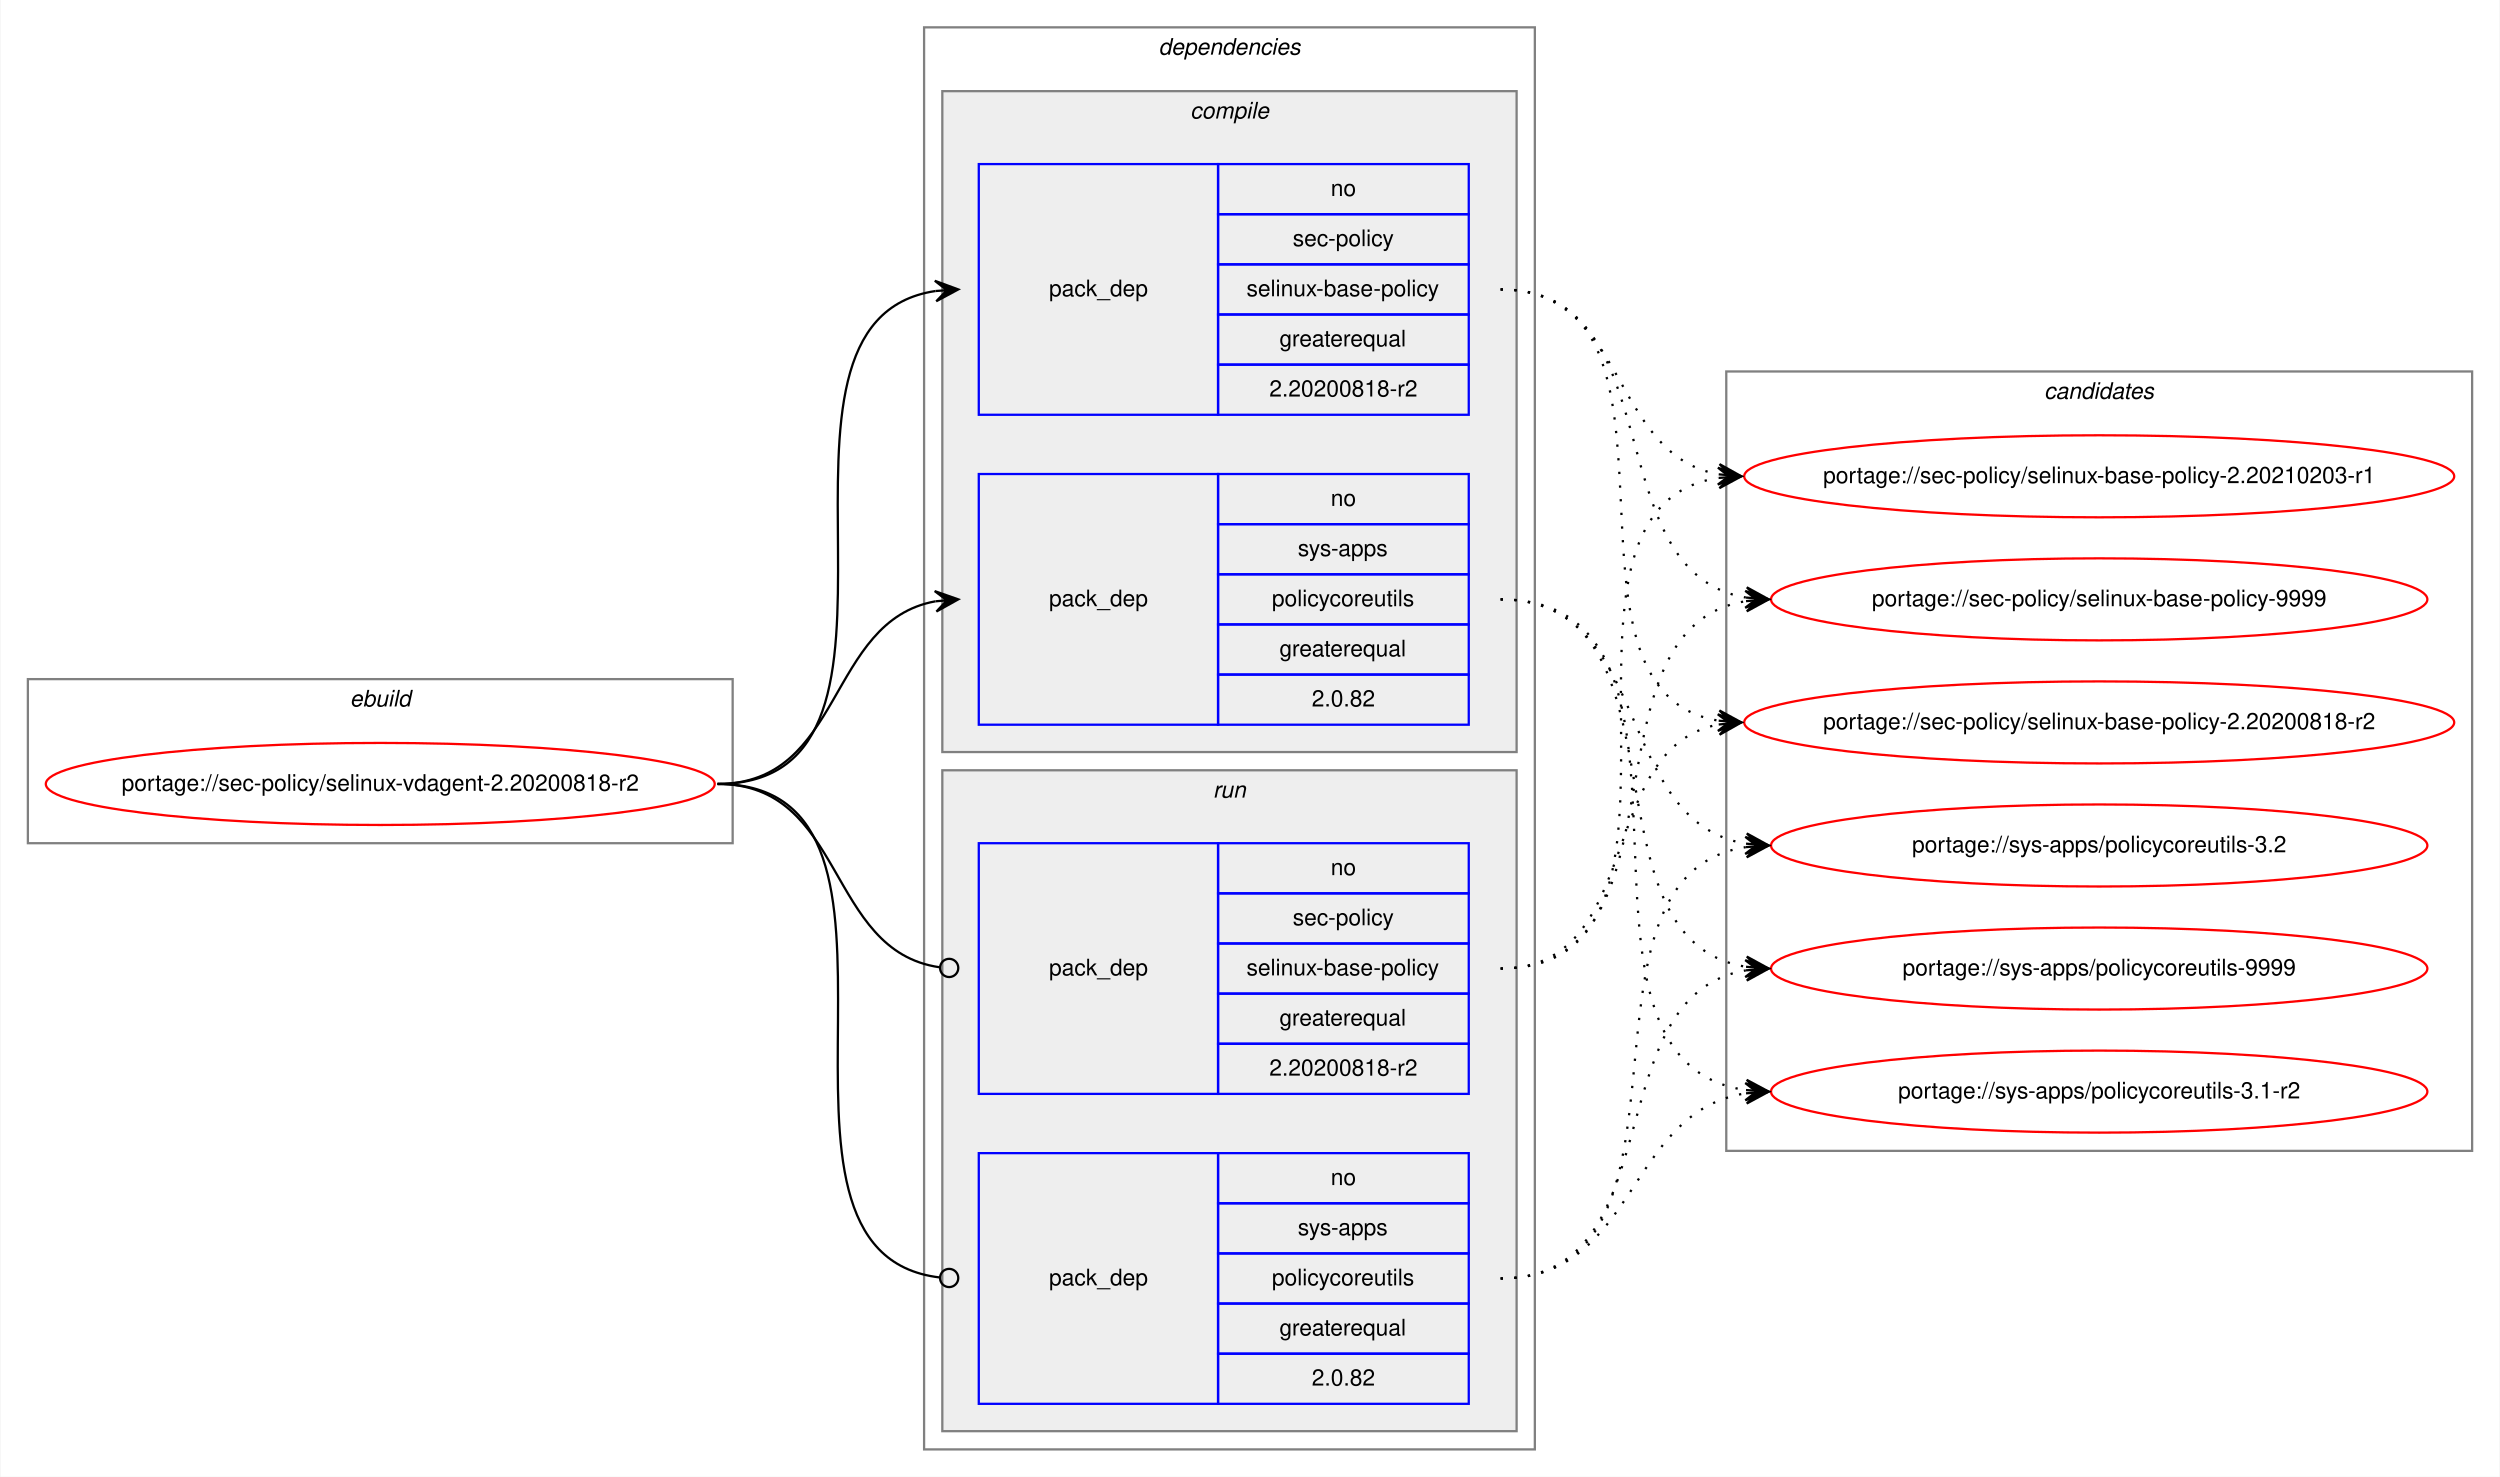
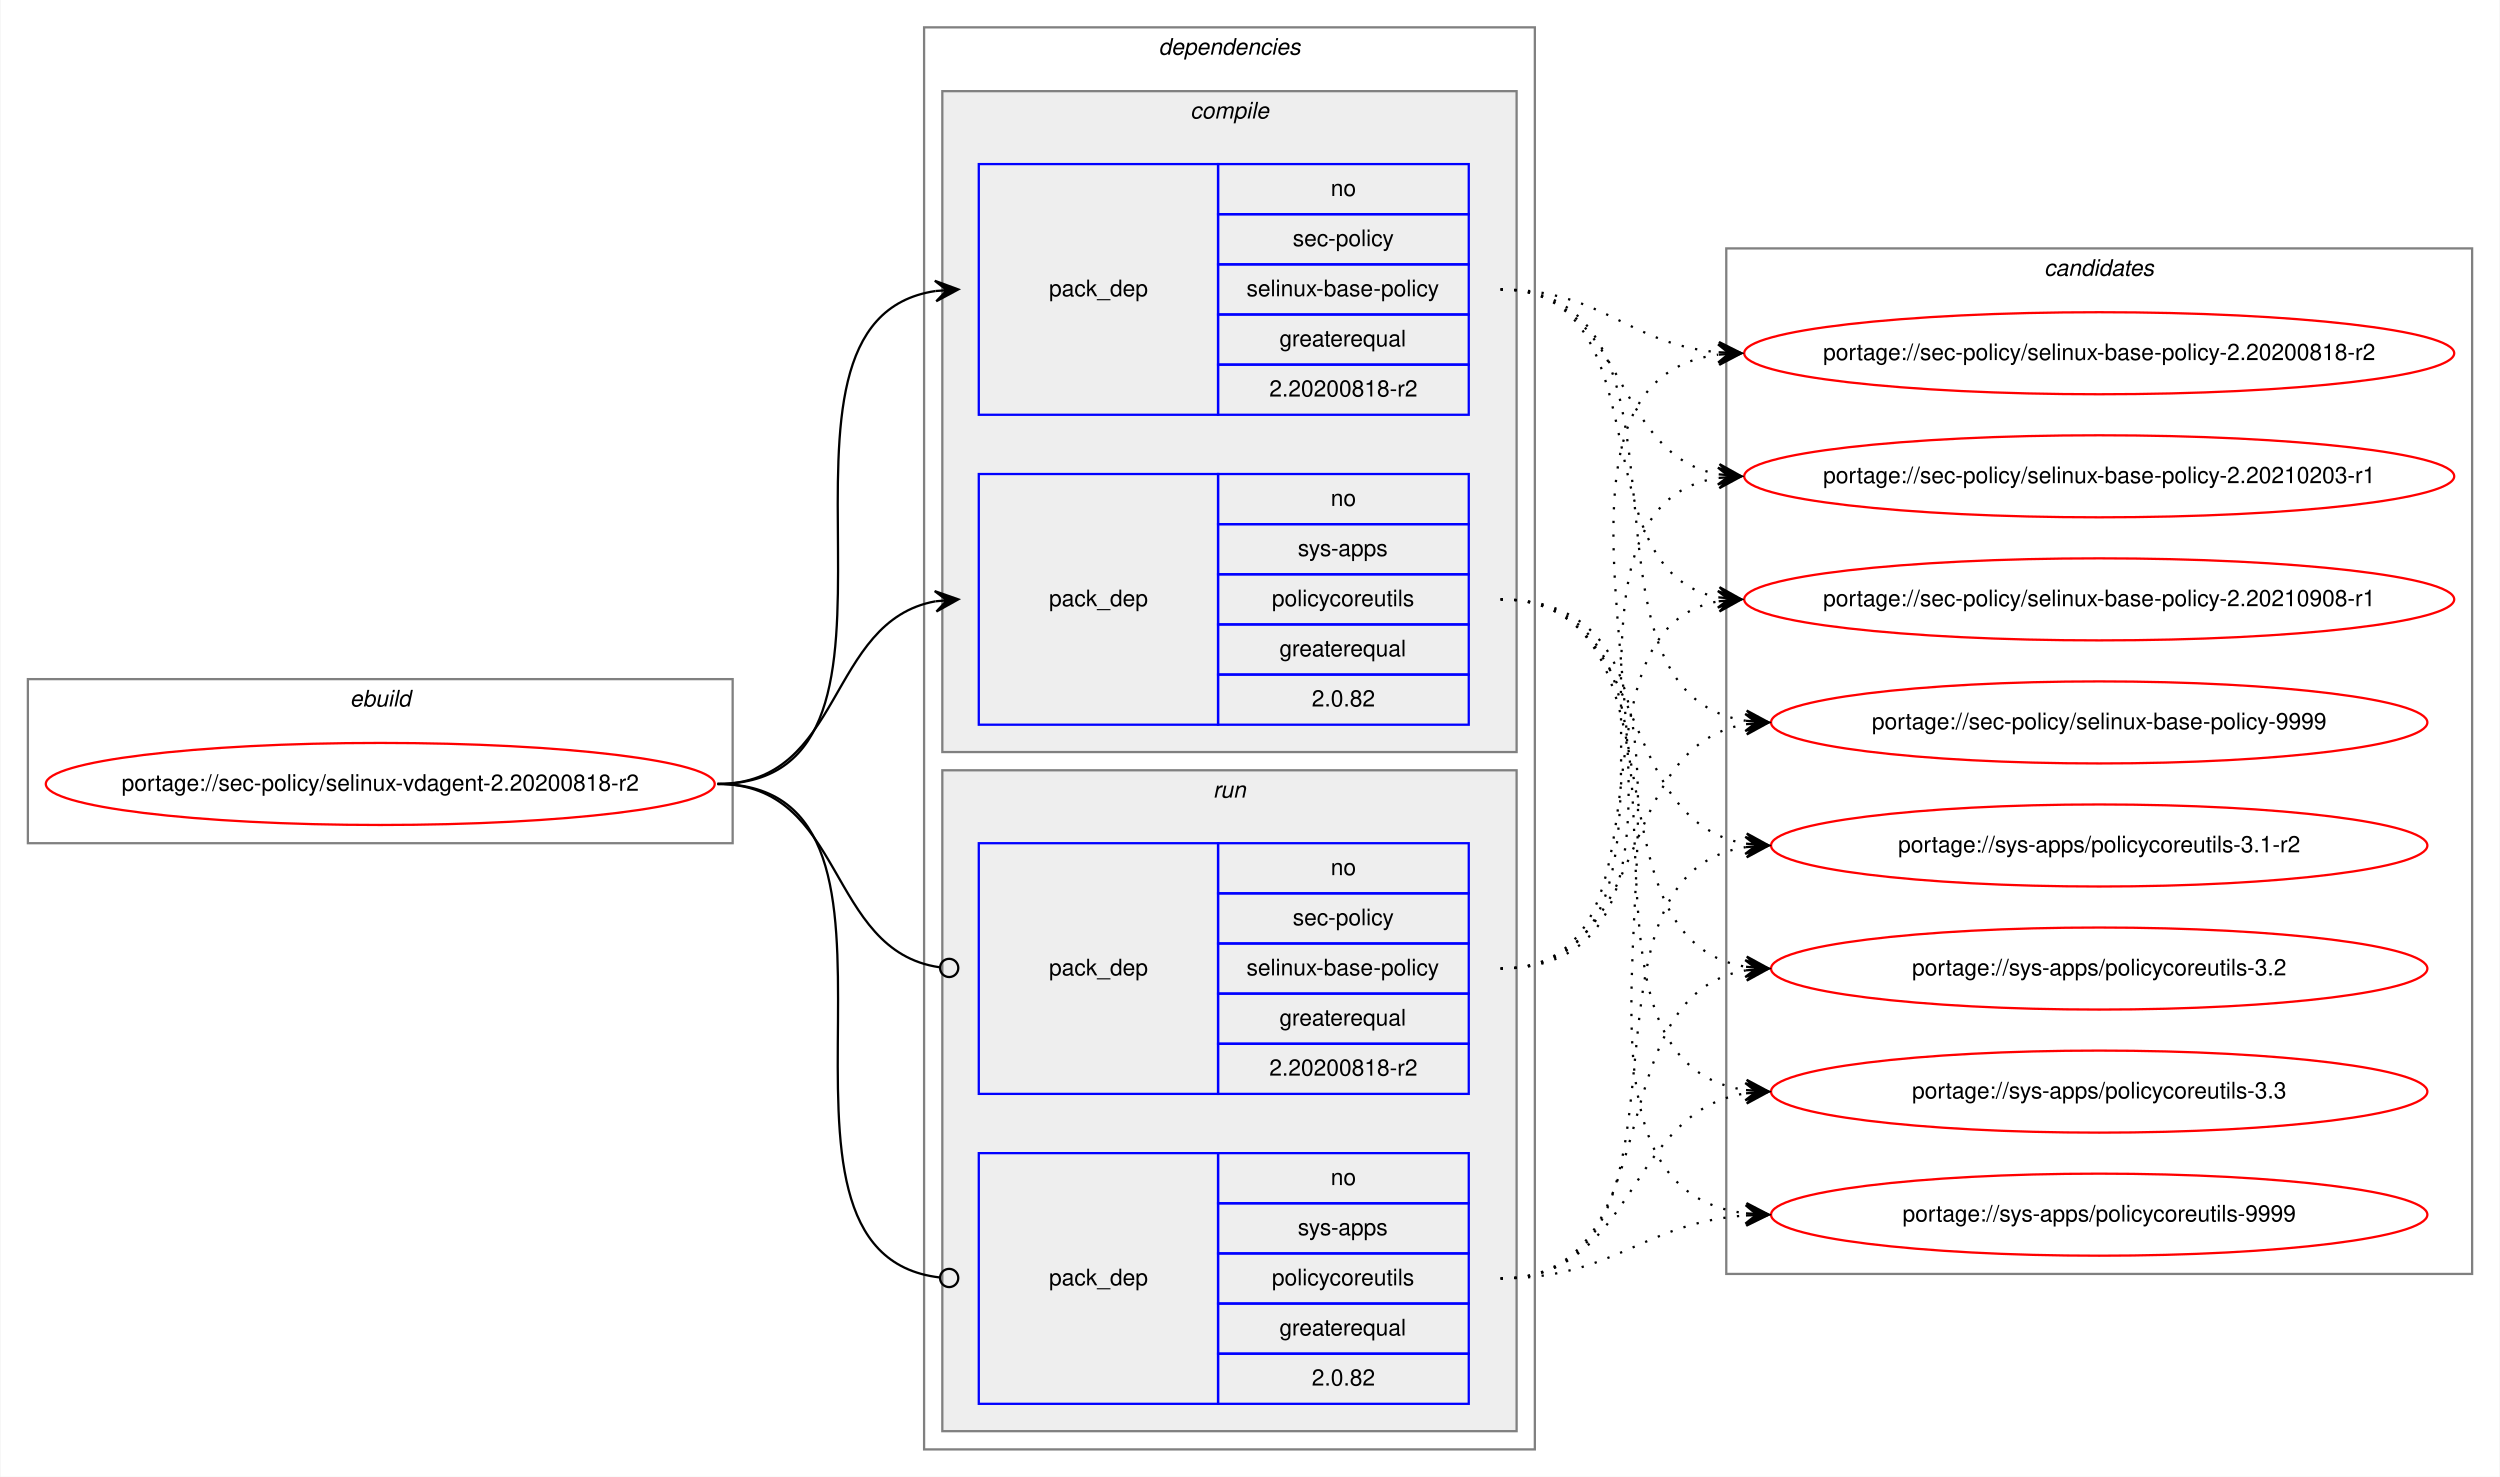
<svg xmlns="http://www.w3.org/2000/svg" xmlns:xlink="http://www.w3.org/1999/xlink" width="1097pt" height="648pt" viewBox="0.00 0.00 1096.54 648.00">
  <g id="graph0" class="graph" transform="scale(1 1) rotate(0) translate(4 644)">
    <polygon fill="white" stroke="transparent" points="-4,4 -4,-644 1092.54,-644 1092.54,4 -4,4" />
    <g id="clust1" class="cluster">
      <polygon fill="none" stroke="gray" points="8,-274 8,-346 317.26,-346 317.26,-274 8,-274" />
      <text text-anchor="start" x="149.29" y="-334" font-family="Helvetica,sans-Serif" font-style="italic" font-size="10.00">ebuild</text>
    </g>
    <g id="clust2" class="cluster">
      <polygon fill="none" stroke="gray" points="401.26,-8 401.26,-632 669.26,-632 669.26,-8 401.26,-8" />
      <text text-anchor="start" x="504.13" y="-620" font-family="Helvetica,sans-Serif" font-style="italic" font-size="10.00">dependencies</text>
    </g>
    <g id="clust3" class="cluster">
      <polygon fill="#eeeeee" stroke="gray" points="409.26,-314 409.26,-604 661.26,-604 661.26,-314 409.26,-314" />
      <text text-anchor="start" x="518.03" y="-592" font-family="Helvetica,sans-Serif" font-style="italic" font-size="10.00">compile</text>
    </g>
    <g id="clust7" class="cluster">
      <polygon fill="#eeeeee" stroke="gray" points="409.26,-16 409.26,-306 661.26,-306 661.26,-16 409.26,-16" />
      <text text-anchor="start" x="528.03" y="-294" font-family="Helvetica,sans-Serif" font-style="italic" font-size="10.00">run</text>
    </g>
    <g id="clust10" class="cluster">
-       <polygon fill="none" stroke="gray" points="753.26,-139 753.26,-481 1080.54,-481 1080.54,-139 753.26,-139" />
-       <text text-anchor="start" x="892.72" y="-469" font-family="Helvetica,sans-Serif" font-style="italic" font-size="10.00">candidates</text>
+       <polygon fill="none" stroke="gray" points="753.26,-85 753.26,-535 1080.54,-535 1080.54,-85 753.26,-85" />
+       <text text-anchor="start" x="892.72" y="-523" font-family="Helvetica,sans-Serif" font-style="italic" font-size="10.00">candidates</text>
    </g>
    <g id="node1" class="node">
      <g id="a_node1">
        <a xlink:href="../sec-policy/selinux-vdagent-2.20200818-r2.svg" xlink:title="portage://sec-policy/selinux-vdagent-2.20200818-r2">
          <ellipse fill="none" stroke="red" cx="162.63" cy="-300" rx="146.76" ry="18" />
          <text text-anchor="middle" x="162.63" y="-297" font-family="Helvetica,sans-Serif" font-size="10.00">portage://sec-policy/selinux-vdagent-2.20200818-r2</text>
        </a>
      </g>
    </g>
    <g id="node2" class="node">
      <polygon fill="none" stroke="blue" points="425.26,-462 425.26,-572 530.26,-572 530.26,-462 425.26,-462" />
      <text text-anchor="start" x="456.08" y="-514" font-family="Helvetica,sans-Serif" font-size="10.00">pack_dep</text>
      <polygon fill="none" stroke="blue" points="530.26,-550 530.26,-572 640.26,-572 640.26,-550 530.26,-550" />
      <text text-anchor="start" x="579.7" y="-558" font-family="Helvetica,sans-Serif" font-size="10.00">no</text>
      <polygon fill="none" stroke="blue" points="530.26,-528 530.26,-550 640.26,-550 640.26,-528 530.26,-528" />
      <text text-anchor="start" x="563.03" y="-536" font-family="Helvetica,sans-Serif" font-size="10.00">sec-policy</text>
      <polygon fill="none" stroke="blue" points="530.26,-506 530.26,-528 640.26,-528 640.26,-506 530.26,-506" />
      <text text-anchor="start" x="542.75" y="-514" font-family="Helvetica,sans-Serif" font-size="10.00">selinux-base-policy</text>
      <polygon fill="none" stroke="blue" points="530.26,-484 530.26,-506 640.26,-506 640.26,-484 530.26,-484" />
      <text text-anchor="start" x="557.19" y="-492" font-family="Helvetica,sans-Serif" font-size="10.00">greaterequal</text>
      <polygon fill="none" stroke="blue" points="530.26,-462 530.26,-484 640.26,-484 640.26,-462 530.26,-462" />
      <text text-anchor="start" x="552.74" y="-470" font-family="Helvetica,sans-Serif" font-size="10.00">2.20200818-r2</text>
    </g>
    <g id="edge1" class="edge">
      <path fill="none" stroke="black" d="M310.63,-300C414.33,-300 315.99,-502.83 406.27,-516.3" />
      <polygon fill="black" stroke="black" points="416.26,-517 405.97,-520.79 411.27,-516.65 406.28,-516.3 406.28,-516.3 406.28,-516.3 411.27,-516.65 406.6,-511.81 416.26,-517 416.26,-517" />
    </g>
    <g id="node3" class="node">
      <polygon fill="none" stroke="blue" points="425.26,-326 425.26,-436 530.26,-436 530.26,-326 425.26,-326" />
      <text text-anchor="start" x="456.08" y="-378" font-family="Helvetica,sans-Serif" font-size="10.00">pack_dep</text>
      <polygon fill="none" stroke="blue" points="530.26,-414 530.26,-436 640.26,-436 640.26,-414 530.26,-414" />
      <text text-anchor="start" x="579.7" y="-422" font-family="Helvetica,sans-Serif" font-size="10.00">no</text>
      <polygon fill="none" stroke="blue" points="530.26,-392 530.26,-414 640.26,-414 640.26,-392 530.26,-392" />
      <text text-anchor="start" x="565.25" y="-400" font-family="Helvetica,sans-Serif" font-size="10.00">sys-apps</text>
      <polygon fill="none" stroke="blue" points="530.26,-370 530.26,-392 640.26,-392 640.26,-370 530.26,-370" />
      <text text-anchor="start" x="553.87" y="-378" font-family="Helvetica,sans-Serif" font-size="10.00">policycoreutils</text>
      <polygon fill="none" stroke="blue" points="530.26,-348 530.26,-370 640.26,-370 640.26,-348 530.26,-348" />
      <text text-anchor="start" x="557.19" y="-356" font-family="Helvetica,sans-Serif" font-size="10.00">greaterequal</text>
      <polygon fill="none" stroke="blue" points="530.26,-326 530.26,-348 640.26,-348 640.26,-326 530.26,-326" />
      <text text-anchor="start" x="571.36" y="-334" font-family="Helvetica,sans-Serif" font-size="10.00">2.0.82</text>
    </g>
    <g id="edge2" class="edge">
      <path fill="none" stroke="black" d="M310.63,-300C366.21,-300 358.37,-371.49 406.27,-380.15" />
      <polygon fill="black" stroke="black" points="416.26,-381 405.91,-384.63 411.28,-380.57 406.29,-380.15 406.29,-380.15 406.29,-380.15 411.28,-380.57 406.68,-375.66 416.26,-381 416.26,-381" />
    </g>
    <g id="node4" class="node">
      <polygon fill="none" stroke="blue" points="425.26,-164 425.26,-274 530.26,-274 530.26,-164 425.26,-164" />
      <text text-anchor="start" x="456.08" y="-216" font-family="Helvetica,sans-Serif" font-size="10.00">pack_dep</text>
      <polygon fill="none" stroke="blue" points="530.26,-252 530.26,-274 640.26,-274 640.26,-252 530.26,-252" />
      <text text-anchor="start" x="579.7" y="-260" font-family="Helvetica,sans-Serif" font-size="10.00">no</text>
      <polygon fill="none" stroke="blue" points="530.26,-230 530.26,-252 640.26,-252 640.26,-230 530.26,-230" />
      <text text-anchor="start" x="563.03" y="-238" font-family="Helvetica,sans-Serif" font-size="10.00">sec-policy</text>
      <polygon fill="none" stroke="blue" points="530.26,-208 530.26,-230 640.26,-230 640.26,-208 530.26,-208" />
      <text text-anchor="start" x="542.75" y="-216" font-family="Helvetica,sans-Serif" font-size="10.00">selinux-base-policy</text>
      <polygon fill="none" stroke="blue" points="530.26,-186 530.26,-208 640.26,-208 640.26,-186 530.26,-186" />
      <text text-anchor="start" x="557.19" y="-194" font-family="Helvetica,sans-Serif" font-size="10.00">greaterequal</text>
      <polygon fill="none" stroke="blue" points="530.26,-164 530.26,-186 640.26,-186 640.26,-164 530.26,-164" />
      <text text-anchor="start" x="552.74" y="-172" font-family="Helvetica,sans-Serif" font-size="10.00">2.20200818-r2</text>
    </g>
    <g id="edge3" class="edge">
      <path fill="none" stroke="black" d="M310.63,-300C366.9,-300 358.16,-226.72 408.09,-219.56" />
      <ellipse fill="none" stroke="black" cx="412.27" cy="-219.27" rx="4" ry="4" />
    </g>
    <g id="node5" class="node">
      <polygon fill="none" stroke="blue" points="425.26,-28 425.26,-138 530.26,-138 530.26,-28 425.26,-28" />
      <text text-anchor="start" x="456.08" y="-80" font-family="Helvetica,sans-Serif" font-size="10.00">pack_dep</text>
      <polygon fill="none" stroke="blue" points="530.26,-116 530.26,-138 640.26,-138 640.26,-116 530.26,-116" />
      <text text-anchor="start" x="579.7" y="-124" font-family="Helvetica,sans-Serif" font-size="10.00">no</text>
      <polygon fill="none" stroke="blue" points="530.26,-94 530.26,-116 640.26,-116 640.26,-94 530.26,-94" />
      <text text-anchor="start" x="565.25" y="-102" font-family="Helvetica,sans-Serif" font-size="10.00">sys-apps</text>
      <polygon fill="none" stroke="blue" points="530.26,-72 530.26,-94 640.26,-94 640.26,-72 530.26,-72" />
      <text text-anchor="start" x="553.87" y="-80" font-family="Helvetica,sans-Serif" font-size="10.00">policycoreutils</text>
      <polygon fill="none" stroke="blue" points="530.26,-50 530.26,-72 640.26,-72 640.26,-50 530.26,-50" />
      <text text-anchor="start" x="557.19" y="-58" font-family="Helvetica,sans-Serif" font-size="10.00">greaterequal</text>
      <polygon fill="none" stroke="blue" points="530.26,-28 530.26,-50 640.26,-50 640.26,-28 530.26,-28" />
      <text text-anchor="start" x="571.36" y="-36" font-family="Helvetica,sans-Serif" font-size="10.00">2.0.82</text>
    </g>
    <g id="edge4" class="edge">
      <path fill="none" stroke="black" d="M310.63,-300C415.06,-300 314.59,-94.29 408.22,-83.44" />
      <ellipse fill="none" stroke="black" cx="412.26" cy="-83.22" rx="4" ry="4" />
    </g>
    <g id="node6" class="node">
      <g id="a_node6">
        <a xlink:href="../sec-policy/selinux-base-policy-2.20200818-r2.svg" xlink:title="portage://sec-policy/selinux-base-policy-2.20200818-r2">
-           <ellipse fill="none" stroke="red" cx="916.9" cy="-327" rx="155.78" ry="18" />
-           <text text-anchor="middle" x="916.9" y="-324" font-family="Helvetica,sans-Serif" font-size="10.00">portage://sec-policy/selinux-base-policy-2.20200818-r2</text>
+           <ellipse fill="none" stroke="red" cx="916.9" cy="-489" rx="155.78" ry="18" />
+           <text text-anchor="middle" x="916.9" y="-486" font-family="Helvetica,sans-Serif" font-size="10.00">portage://sec-policy/selinux-base-policy-2.20200818-r2</text>
        </a>
      </g>
    </g>
    <g id="edge5" class="edge">
-       <path fill="none" stroke="black" stroke-dasharray="1,5" d="M654.26,-517C747.29,-517 669.53,-340.84 749.88,-327.77" />
-       <polygon fill="black" stroke="black" points="759.9,-327 750.27,-332.25 754.91,-327.38 749.93,-327.76 749.93,-327.76 749.93,-327.76 754.91,-327.38 749.58,-323.28 759.9,-327 759.9,-327" />
+       <path fill="none" stroke="black" stroke-dasharray="1,5" d="M654.26,-517C699.22,-517 709.84,-493 749.71,-489.44" />
+       <polygon fill="black" stroke="black" points="759.9,-489 750.1,-493.93 754.9,-489.22 749.91,-489.43 749.91,-489.43 749.91,-489.43 754.9,-489.22 749.71,-484.94 759.9,-489 759.9,-489" />
    </g>
    <g id="node7" class="node">
      <g id="a_node7">
        <a xlink:href="../sec-policy/selinux-base-policy-2.20210203-r1.svg" xlink:title="portage://sec-policy/selinux-base-policy-2.20210203-r1">
          <ellipse fill="none" stroke="red" cx="916.9" cy="-435" rx="155.78" ry="18" />
          <text text-anchor="middle" x="916.9" y="-432" font-family="Helvetica,sans-Serif" font-size="10.00">portage://sec-policy/selinux-base-policy-2.20210203-r1</text>
        </a>
      </g>
    </g>
    <g id="edge6" class="edge">
      <path fill="none" stroke="black" stroke-dasharray="1,5" d="M654.26,-517C710.09,-517 701.8,-444.63 749.87,-435.87" />
      <polygon fill="black" stroke="black" points="759.9,-435 750.32,-440.34 754.92,-435.43 749.94,-435.86 749.94,-435.86 749.94,-435.86 754.92,-435.43 749.55,-431.38 759.9,-435 759.9,-435" />
    </g>
    <g id="node8" class="node">
      <g id="a_node8">
-         <a xlink:href="../sec-policy/selinux-base-policy-9999.svg" xlink:title="portage://sec-policy/selinux-base-policy-9999">
-           <ellipse fill="none" stroke="red" cx="916.9" cy="-381" rx="144" ry="18" />
-           <text text-anchor="middle" x="916.9" y="-378" font-family="Helvetica,sans-Serif" font-size="10.00">portage://sec-policy/selinux-base-policy-9999</text>
+         <a xlink:href="../sec-policy/selinux-base-policy-2.20210908-r1.svg" xlink:title="portage://sec-policy/selinux-base-policy-2.20210908-r1">
+           <ellipse fill="none" stroke="red" cx="916.9" cy="-381" rx="155.78" ry="18" />
+           <text text-anchor="middle" x="916.9" y="-378" font-family="Helvetica,sans-Serif" font-size="10.00">portage://sec-policy/selinux-base-policy-2.20210908-r1</text>
        </a>
      </g>
    </g>
    <g id="edge7" class="edge">
-       <path fill="none" stroke="black" stroke-dasharray="1,5" d="M654.26,-517C730.59,-517 695.52,-392.94 761.84,-381.8" />
-       <polygon fill="black" stroke="black" points="771.9,-381 762.29,-386.28 766.91,-381.4 761.93,-381.79 761.93,-381.79 761.93,-381.79 766.91,-381.4 761.57,-377.31 771.9,-381 771.9,-381" />
+       <path fill="none" stroke="black" stroke-dasharray="1,5" d="M654.26,-517C727.21,-517 687.54,-393.45 749.93,-381.87" />
+       <polygon fill="black" stroke="black" points="759.9,-381 750.33,-386.35 754.92,-381.43 749.94,-381.87 749.94,-381.87 749.94,-381.87 754.92,-381.43 749.55,-377.38 759.9,-381 759.9,-381" />
    </g>
    <g id="node9" class="node">
      <g id="a_node9">
-         <a xlink:href="../sys-apps/policycoreutils-3.1-r2.svg" xlink:title="portage://sys-apps/policycoreutils-3.1-r2">
-           <ellipse fill="none" stroke="red" cx="916.9" cy="-165" rx="144" ry="18" />
-           <text text-anchor="middle" x="916.9" y="-162" font-family="Helvetica,sans-Serif" font-size="10.00">portage://sys-apps/policycoreutils-3.1-r2</text>
+         <a xlink:href="../sec-policy/selinux-base-policy-9999.svg" xlink:title="portage://sec-policy/selinux-base-policy-9999">
+           <ellipse fill="none" stroke="red" cx="916.9" cy="-327" rx="144" ry="18" />
+           <text text-anchor="middle" x="916.9" y="-324" font-family="Helvetica,sans-Serif" font-size="10.00">portage://sec-policy/selinux-base-policy-9999</text>
        </a>
      </g>
    </g>
    <g id="edge8" class="edge">
-       <path fill="none" stroke="black" stroke-dasharray="1,5" d="M654.26,-381C759.94,-381 669.06,-179.11 761.69,-165.7" />
-       <polygon fill="black" stroke="black" points="771.9,-165 762.23,-170.17 766.91,-165.34 761.92,-165.68 761.92,-165.68 761.92,-165.68 766.91,-165.34 761.61,-161.19 771.9,-165 771.9,-165" />
+       <path fill="none" stroke="black" stroke-dasharray="1,5" d="M654.26,-517C749.99,-517 678.2,-340.48 761.82,-327.73" />
+       <polygon fill="black" stroke="black" points="771.9,-327 762.25,-332.21 766.91,-327.36 761.92,-327.72 761.92,-327.72 761.92,-327.72 766.91,-327.36 761.6,-323.23 771.9,-327 771.9,-327" />
    </g>
    <g id="node10" class="node">
      <g id="a_node10">
-         <a xlink:href="../sys-apps/policycoreutils-3.2.svg" xlink:title="portage://sys-apps/policycoreutils-3.2">
+         <a xlink:href="../sys-apps/policycoreutils-3.1-r2.svg" xlink:title="portage://sys-apps/policycoreutils-3.1-r2">
          <ellipse fill="none" stroke="red" cx="916.9" cy="-273" rx="144" ry="18" />
-           <text text-anchor="middle" x="916.9" y="-270" font-family="Helvetica,sans-Serif" font-size="10.00">portage://sys-apps/policycoreutils-3.2</text>
+           <text text-anchor="middle" x="916.9" y="-270" font-family="Helvetica,sans-Serif" font-size="10.00">portage://sys-apps/policycoreutils-3.1-r2</text>
        </a>
      </g>
    </g>
    <g id="edge9" class="edge">
      <path fill="none" stroke="black" stroke-dasharray="1,5" d="M654.26,-381C721.63,-381 703.14,-283.69 761.8,-273.81" />
      <polygon fill="black" stroke="black" points="771.9,-273 762.29,-278.28 766.91,-273.4 761.93,-273.8 761.93,-273.8 761.93,-273.8 766.91,-273.4 761.57,-269.31 771.9,-273 771.9,-273" />
    </g>
    <g id="node11" class="node">
      <g id="a_node11">
-         <a xlink:href="../sys-apps/policycoreutils-9999.svg" xlink:title="portage://sys-apps/policycoreutils-9999">
+         <a xlink:href="../sys-apps/policycoreutils-3.2.svg" xlink:title="portage://sys-apps/policycoreutils-3.2">
          <ellipse fill="none" stroke="red" cx="916.9" cy="-219" rx="144" ry="18" />
-           <text text-anchor="middle" x="916.9" y="-216" font-family="Helvetica,sans-Serif" font-size="10.00">portage://sys-apps/policycoreutils-9999</text>
+           <text text-anchor="middle" x="916.9" y="-216" font-family="Helvetica,sans-Serif" font-size="10.00">portage://sys-apps/policycoreutils-3.2</text>
        </a>
      </g>
    </g>
    <g id="edge10" class="edge">
      <path fill="none" stroke="black" stroke-dasharray="1,5" d="M654.26,-381C739.59,-381 687.61,-232.02 761.68,-219.8" />
      <polygon fill="black" stroke="black" points="771.9,-219 762.28,-224.26 766.91,-219.39 761.93,-219.78 761.93,-219.78 761.93,-219.78 766.91,-219.39 761.58,-215.29 771.9,-219 771.9,-219" />
    </g>
+     <g id="node12" class="node">
+       <g id="a_node12">
+         <a xlink:href="../sys-apps/policycoreutils-3.3.svg" xlink:title="portage://sys-apps/policycoreutils-3.3">
+           <ellipse fill="none" stroke="red" cx="916.9" cy="-165" rx="144" ry="18" />
+           <text text-anchor="middle" x="916.9" y="-162" font-family="Helvetica,sans-Serif" font-size="10.00">portage://sys-apps/policycoreutils-3.3</text>
+         </a>
+       </g>
+     </g>
    <g id="edge11" class="edge">
-       <path fill="none" stroke="black" stroke-dasharray="1,5" d="M654.26,-219C717.73,-219 695.6,-315.51 749.71,-326.07" />
-       <polygon fill="black" stroke="black" points="759.9,-327 749.53,-330.57 754.92,-326.54 749.94,-326.09 749.94,-326.09 749.94,-326.09 754.92,-326.54 750.35,-321.61 759.9,-327 759.9,-327" />
+       <path fill="none" stroke="black" stroke-dasharray="1,5" d="M654.26,-381C759.94,-381 669.06,-179.11 761.69,-165.7" />
+       <polygon fill="black" stroke="black" points="771.9,-165 762.23,-170.17 766.91,-165.34 761.92,-165.68 761.92,-165.68 761.92,-165.68 766.91,-165.34 761.61,-161.19 771.9,-165 771.9,-165" />
+     </g>
+     <g id="node13" class="node">
+       <g id="a_node13">
+         <a xlink:href="../sys-apps/policycoreutils-9999.svg" xlink:title="portage://sys-apps/policycoreutils-9999">
+           <ellipse fill="none" stroke="red" cx="916.9" cy="-111" rx="144" ry="18" />
+           <text text-anchor="middle" x="916.9" y="-108" font-family="Helvetica,sans-Serif" font-size="10.00">portage://sys-apps/policycoreutils-9999</text>
+         </a>
+       </g>
    </g>
    <g id="edge12" class="edge">
+       <path fill="none" stroke="black" stroke-dasharray="1,5" d="M654.26,-381C781.57,-381 648.68,-125.56 761.77,-111.59" />
+       <polygon fill="black" stroke="black" points="771.9,-111 762.18,-116.08 766.91,-111.29 761.92,-111.59 761.92,-111.59 761.92,-111.59 766.91,-111.29 761.65,-107.09 771.9,-111 771.9,-111" />
+     </g>
+     <g id="edge13" class="edge">
+       <path fill="none" stroke="black" stroke-dasharray="1,5" d="M654.26,-219C779.47,-219 639.43,-473.92 749.61,-488.36" />
+       <polygon fill="black" stroke="black" points="759.9,-489 749.64,-492.87 754.91,-488.69 749.92,-488.38 749.92,-488.38 749.92,-488.38 754.91,-488.69 750.2,-483.89 759.9,-489 759.9,-489" />
+     </g>
+     <g id="edge14" class="edge">
      <path fill="none" stroke="black" stroke-dasharray="1,5" d="M654.26,-219C757.47,-219 660.17,-420.49 749.68,-434.26" />
      <polygon fill="black" stroke="black" points="759.9,-435 749.6,-438.77 754.91,-434.64 749.92,-434.28 749.92,-434.28 749.92,-434.28 754.91,-434.64 750.25,-429.79 759.9,-435 759.9,-435" />
    </g>
-     <g id="edge13" class="edge">
-       <path fill="none" stroke="black" stroke-dasharray="1,5" d="M654.26,-219C739.59,-219 687.61,-367.98 761.68,-380.2" />
-       <polygon fill="black" stroke="black" points="771.9,-381 761.58,-384.71 766.91,-380.61 761.93,-380.22 761.93,-380.22 761.93,-380.22 766.91,-380.61 762.28,-375.74 771.9,-381 771.9,-381" />
-     </g>
-     <g id="edge14" class="edge">
+     <g id="edge15" class="edge">
+       <path fill="none" stroke="black" stroke-dasharray="1,5" d="M654.26,-219C736.52,-219 679.36,-367.38 749.64,-380.13" />
+       <polygon fill="black" stroke="black" points="759.9,-381 749.55,-384.64 754.92,-380.58 749.93,-380.15 749.93,-380.15 749.93,-380.15 754.92,-380.58 750.31,-375.67 759.9,-381 759.9,-381" />
+     </g>
+     <g id="edge16" class="edge">
+       <path fill="none" stroke="black" stroke-dasharray="1,5" d="M654.26,-219C721.63,-219 703.14,-316.31 761.8,-326.19" />
+       <polygon fill="black" stroke="black" points="771.9,-327 761.57,-330.69 766.91,-326.6 761.93,-326.2 761.93,-326.2 761.93,-326.2 766.91,-326.6 762.29,-321.72 771.9,-327 771.9,-327" />
+     </g>
+     <g id="edge17" class="edge">
+       <path fill="none" stroke="black" stroke-dasharray="1,5" d="M654.26,-83C749.99,-83 678.2,-259.52 761.82,-272.27" />
+       <polygon fill="black" stroke="black" points="771.9,-273 761.6,-276.77 766.91,-272.64 761.92,-272.28 761.92,-272.28 761.92,-272.28 766.91,-272.64 762.25,-267.79 771.9,-273 771.9,-273" />
+     </g>
+     <g id="edge18" class="edge">
+       <path fill="none" stroke="black" stroke-dasharray="1,5" d="M654.26,-83C730.59,-83 695.52,-207.06 761.84,-218.2" />
+       <polygon fill="black" stroke="black" points="771.9,-219 761.57,-222.69 766.91,-218.6 761.93,-218.21 761.93,-218.21 761.93,-218.21 766.91,-218.6 762.29,-213.72 771.9,-219 771.9,-219" />
+     </g>
+     <g id="edge19" class="edge">
      <path fill="none" stroke="black" stroke-dasharray="1,5" d="M654.26,-83C714.38,-83 709.04,-155.97 761.75,-164.24" />
      <polygon fill="black" stroke="black" points="771.9,-165 761.59,-168.74 766.91,-164.63 761.93,-164.25 761.93,-164.25 761.93,-164.25 766.91,-164.63 762.26,-159.77 771.9,-165 771.9,-165" />
    </g>
-     <g id="edge15" class="edge">
-       <path fill="none" stroke="black" stroke-dasharray="1,5" d="M654.26,-83C749.99,-83 678.2,-259.52 761.82,-272.27" />
-       <polygon fill="black" stroke="black" points="771.9,-273 761.6,-276.77 766.91,-272.64 761.92,-272.28 761.92,-272.28 761.92,-272.28 766.91,-272.64 762.25,-267.79 771.9,-273 771.9,-273" />
-     </g>
-     <g id="edge16" class="edge">
-       <path fill="none" stroke="black" stroke-dasharray="1,5" d="M654.26,-83C730.59,-83 695.52,-207.06 761.84,-218.2" />
-       <polygon fill="black" stroke="black" points="771.9,-219 761.57,-222.69 766.91,-218.6 761.93,-218.21 761.93,-218.21 761.93,-218.21 766.91,-218.6 762.29,-213.72 771.9,-219 771.9,-219" />
+     <g id="edge20" class="edge">
+       <path fill="none" stroke="black" stroke-dasharray="1,5" d="M654.26,-83C704.43,-83 716.61,-107.4 761.74,-110.65" />
+       <polygon fill="black" stroke="black" points="771.9,-111 761.75,-115.15 766.9,-110.83 761.9,-110.65 761.9,-110.65 761.9,-110.65 766.9,-110.83 762.06,-106.15 771.9,-111 771.9,-111" />
    </g>
  </g>
</svg>
